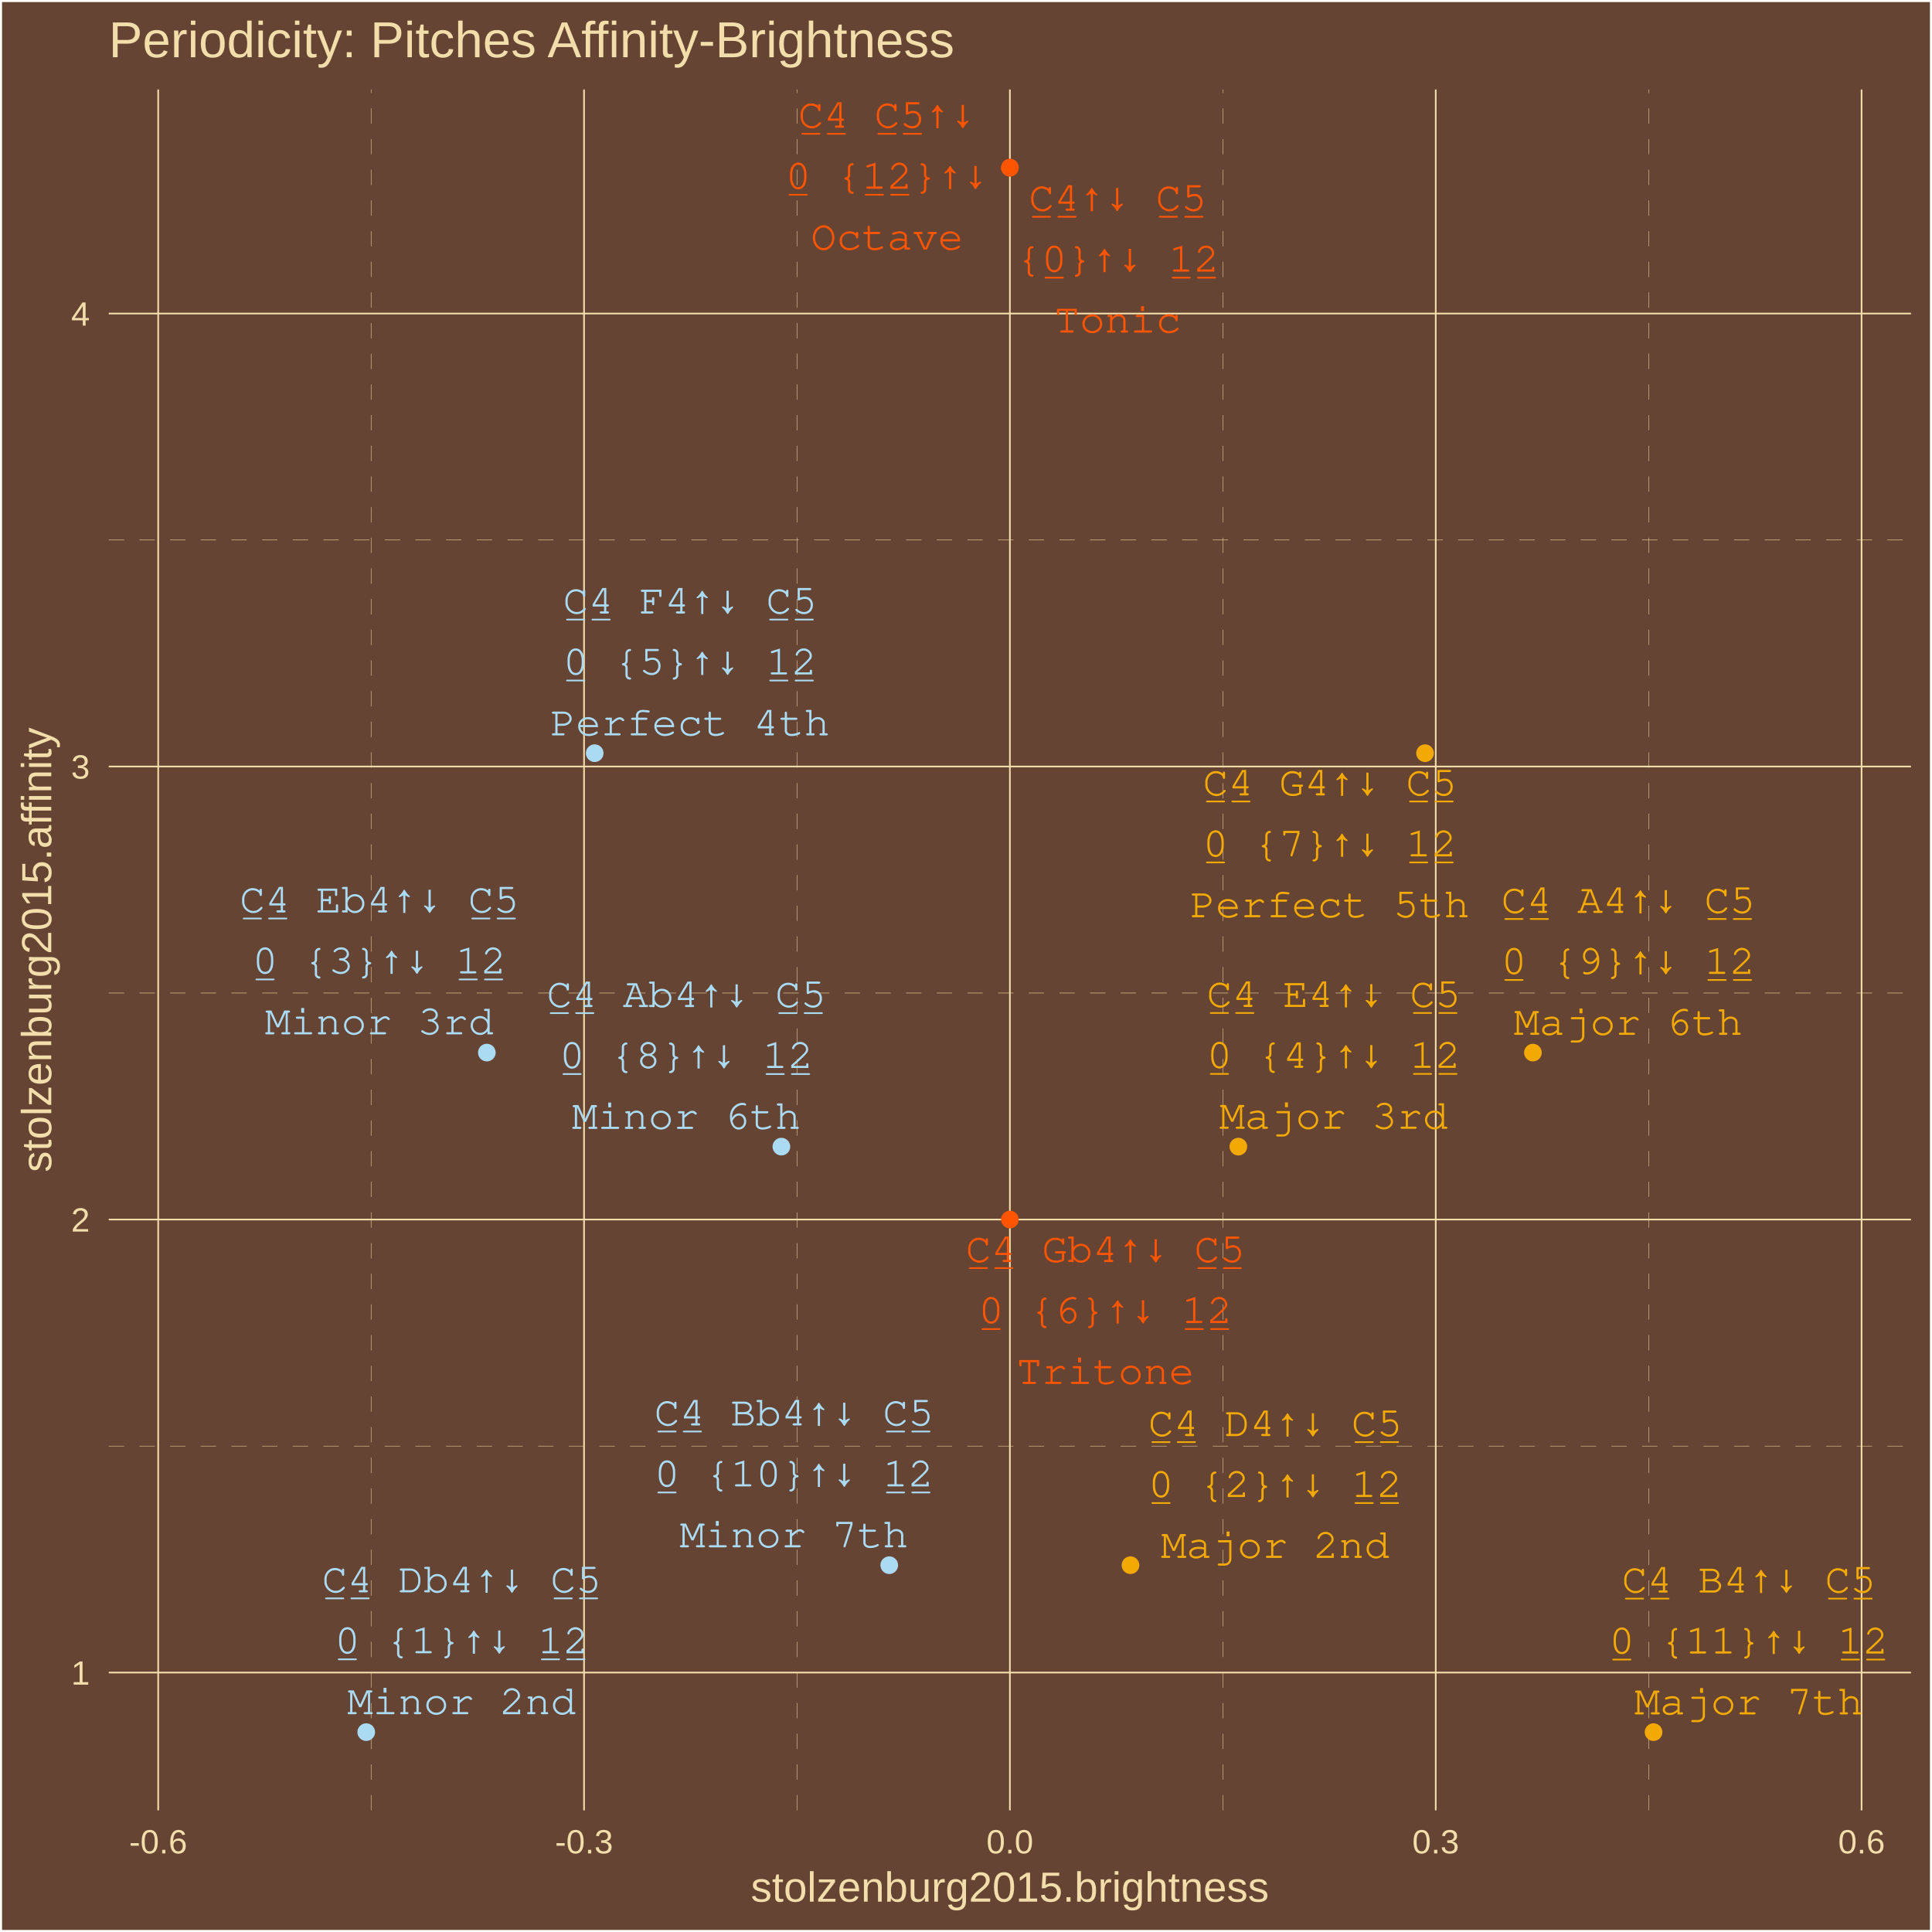
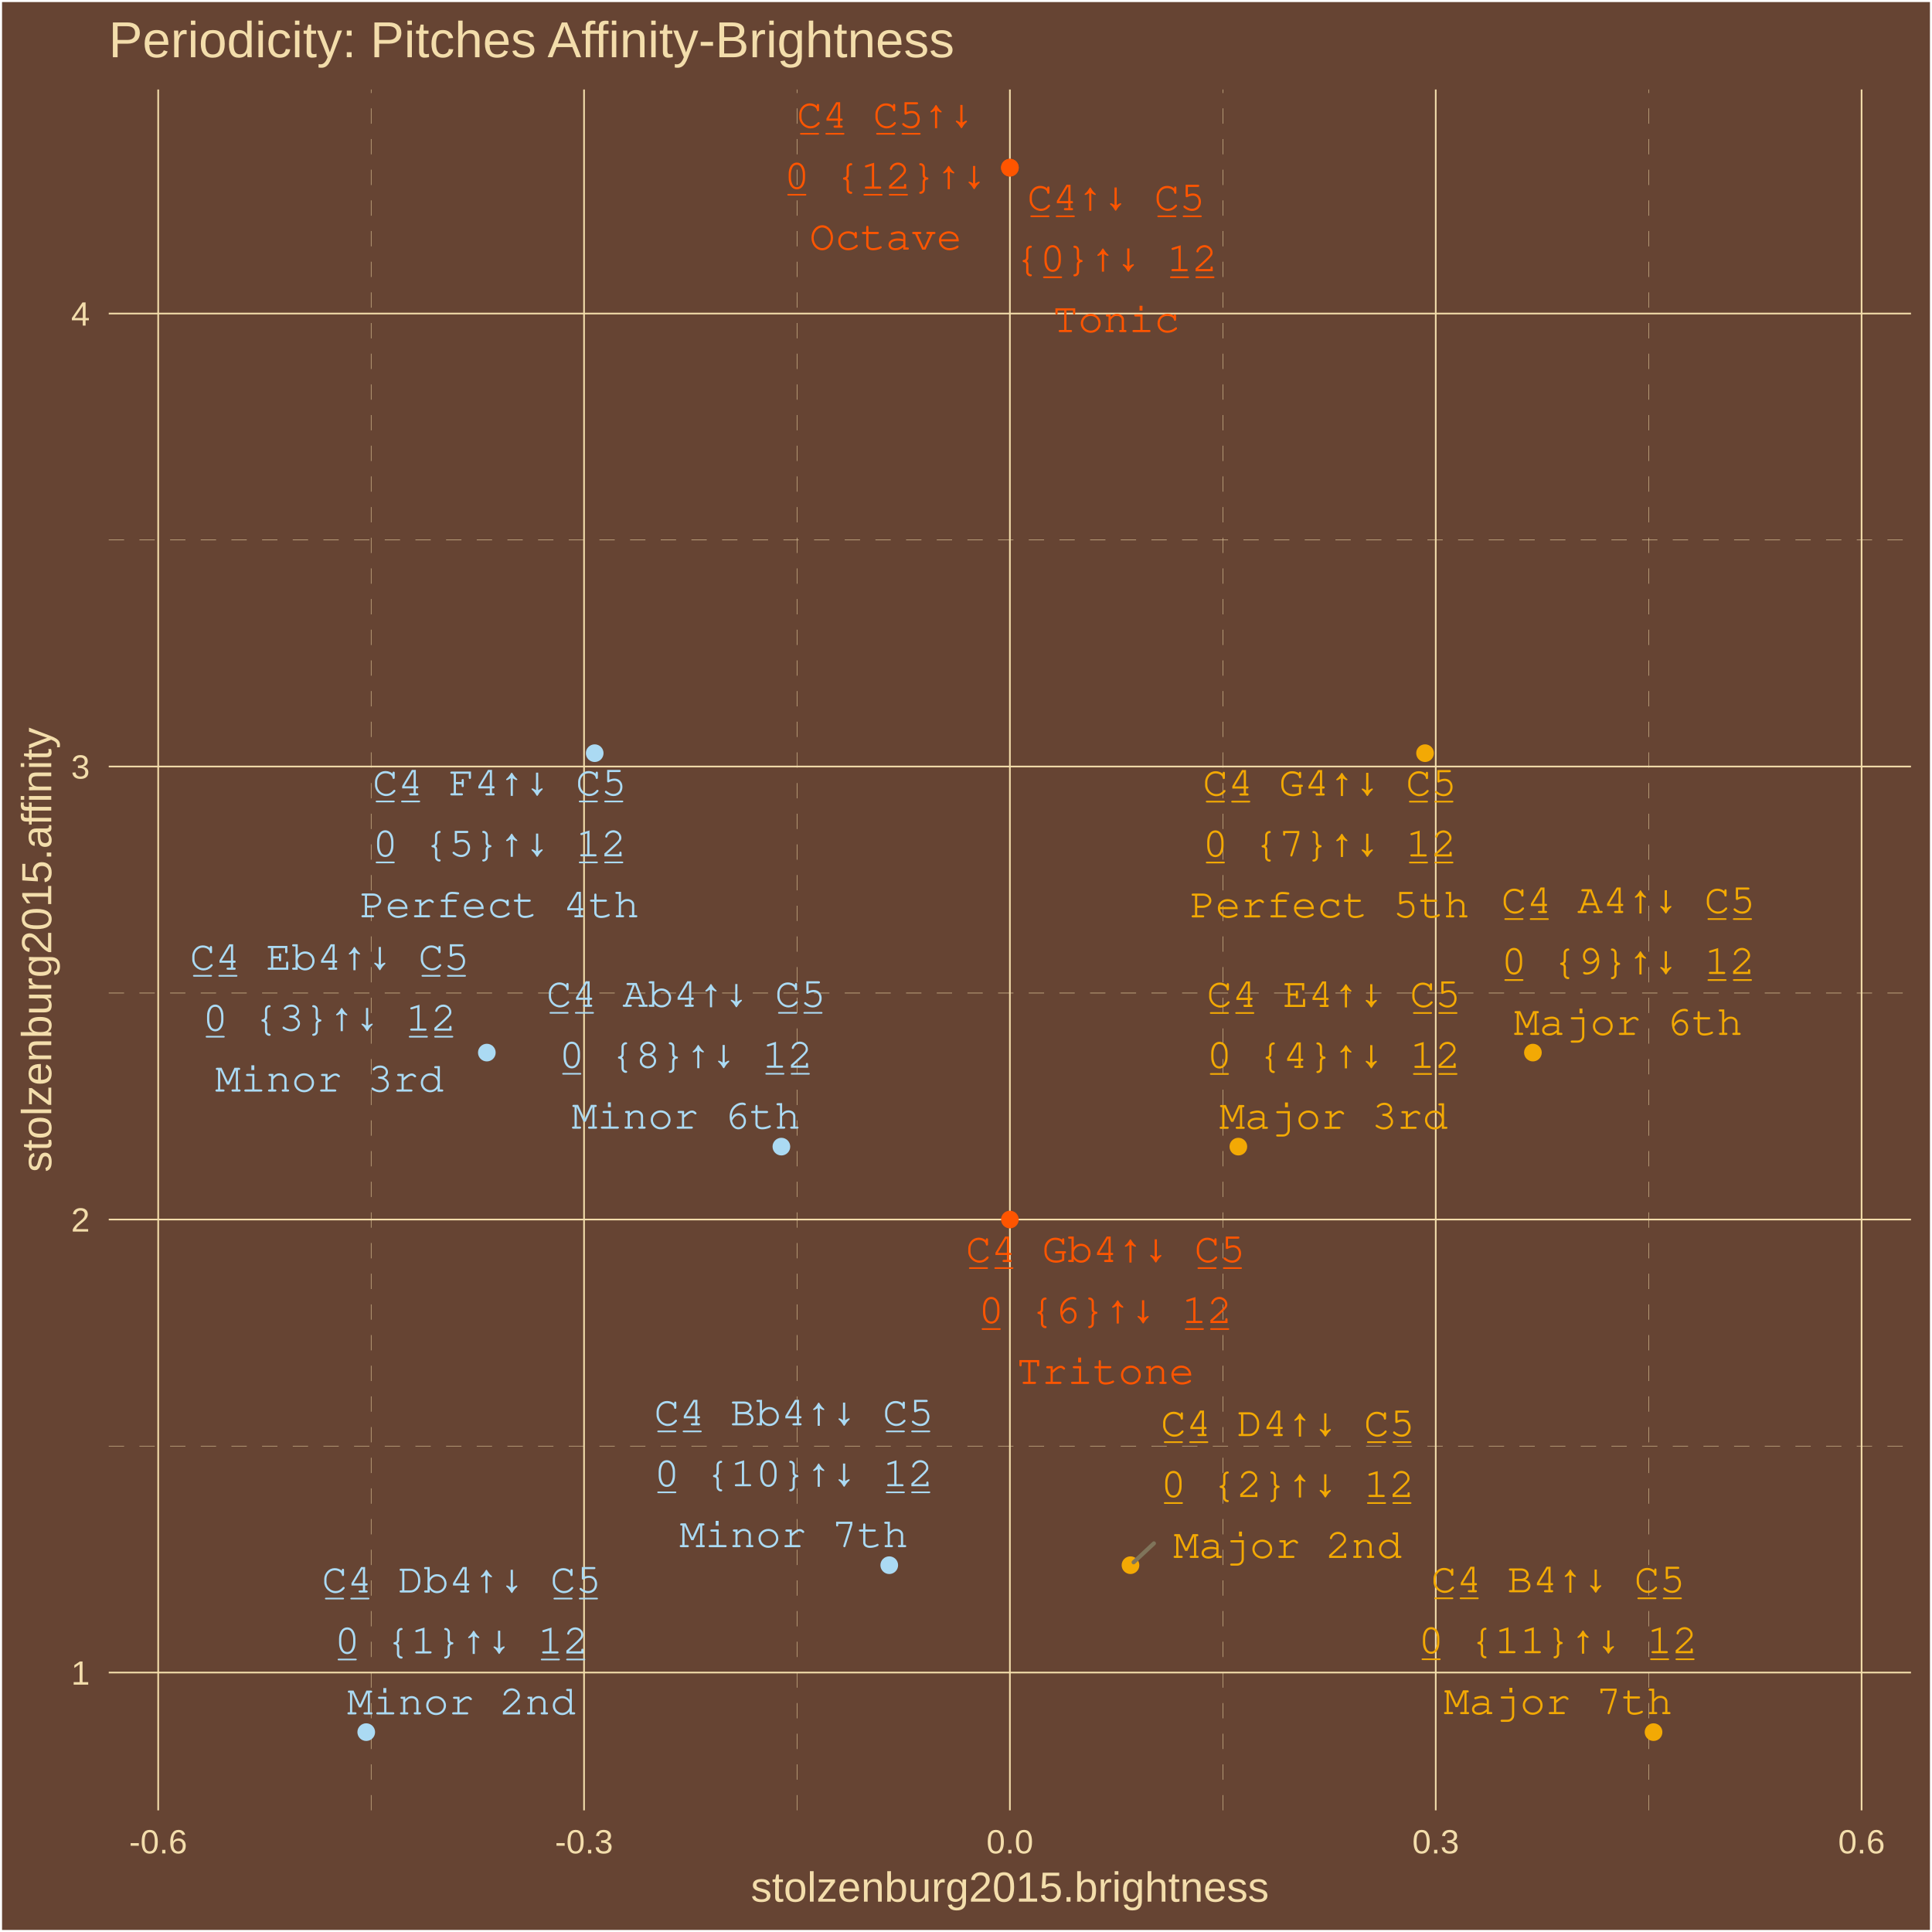
<svg xmlns="http://www.w3.org/2000/svg" class="svglite" width="504.00pt" height="504.00pt" viewBox="0 0 504.00 504.00">
  <defs>
    <style type="text/css">
    .svglite line, .svglite polyline, .svglite polygon, .svglite path, .svglite rect, .svglite circle {
      fill: none;
      stroke: #000000;
      stroke-linecap: round;
      stroke-linejoin: round;
      stroke-miterlimit: 10.00;
    }
    .svglite text {
      white-space: pre;
    }
  </style>
  </defs>
  <rect width="100%" height="100%" style="stroke: none; fill: #664433;" />
  <defs>
    <clipPath id="cpMC4wMHw1MDQuMDB8MC4wMHw1MDQuMDA=">
      <rect x="0.00" y="0.00" width="504.00" height="504.00" />
    </clipPath>
  </defs>
  <g clip-path="url(#cpMC4wMHw1MDQuMDB8MC4wMHw1MDQuMDA=)">
    <rect x="0.00" y="-0" width="504.00" height="504.00" style="stroke-width: 1.07; stroke: #FFFFFF; fill: #664433;" />
  </g>
  <defs>
    <clipPath id="cpMjguMzd8NDk4LjUyfDIzLjM0fDQ3Mi4yNw==">
      <rect x="28.37" y="23.34" width="470.15" height="448.93" />
    </clipPath>
  </defs>
  <g clip-path="url(#cpMjguMzd8NDk4LjUyfDIzLjM0fDQ3Mi4yNw==)">
    <rect x="28.37" y="23.34" width="470.15" height="448.93" style="stroke-width: 1.07; stroke: none; fill: #664433;" />
    <polyline points="28.37,377.23 498.52,377.23 " style="stroke-width: 0.11; stroke: #F3DDAB; stroke-dasharray: 4.00,4.00; stroke-linecap: butt;" />
    <polyline points="28.37,259.05 498.52,259.05 " style="stroke-width: 0.11; stroke: #F3DDAB; stroke-dasharray: 4.00,4.00; stroke-linecap: butt;" />
    <polyline points="28.37,140.87 498.52,140.87 " style="stroke-width: 0.11; stroke: #F3DDAB; stroke-dasharray: 4.00,4.00; stroke-linecap: butt;" />
    <polyline points="96.81,472.27 96.81,23.34 " style="stroke-width: 0.11; stroke: #F3DDAB; stroke-dasharray: 4.00,4.00; stroke-linecap: butt;" />
    <polyline points="207.90,472.27 207.90,23.34 " style="stroke-width: 0.11; stroke: #F3DDAB; stroke-dasharray: 4.00,4.00; stroke-linecap: butt;" />
    <polyline points="318.99,472.27 318.99,23.34 " style="stroke-width: 0.11; stroke: #F3DDAB; stroke-dasharray: 4.00,4.00; stroke-linecap: butt;" />
    <polyline points="430.08,472.27 430.08,23.34 " style="stroke-width: 0.11; stroke: #F3DDAB; stroke-dasharray: 4.00,4.00; stroke-linecap: butt;" />
    <polyline points="28.37,436.32 498.52,436.32 " style="stroke-width: 0.43; stroke: #F3DDAB; stroke-linecap: butt;" />
    <polyline points="28.37,318.14 498.52,318.14 " style="stroke-width: 0.43; stroke: #F3DDAB; stroke-linecap: butt;" />
    <polyline points="28.37,199.96 498.52,199.96 " style="stroke-width: 0.43; stroke: #F3DDAB; stroke-linecap: butt;" />
    <polyline points="28.37,81.79 498.52,81.79 " style="stroke-width: 0.43; stroke: #F3DDAB; stroke-linecap: butt;" />
    <polyline points="41.27,472.27 41.27,23.34 " style="stroke-width: 0.43; stroke: #F3DDAB; stroke-linecap: butt;" />
    <polyline points="152.36,472.27 152.36,23.34 " style="stroke-width: 0.43; stroke: #F3DDAB; stroke-linecap: butt;" />
    <polyline points="263.45,472.27 263.45,23.34 " style="stroke-width: 0.43; stroke: #F3DDAB; stroke-linecap: butt;" />
    <polyline points="374.54,472.27 374.54,23.34 " style="stroke-width: 0.43; stroke: #F3DDAB; stroke-linecap: butt;" />
    <polyline points="485.63,472.27 485.63,23.34 " style="stroke-width: 0.43; stroke: #F3DDAB; stroke-linecap: butt;" />
    <circle cx="263.45" cy="43.74" r="1.95" style="stroke-width: 0.71; stroke: #FF5500; fill: #FF5500;" />
    <circle cx="95.54" cy="451.86" r="1.95" style="stroke-width: 0.71; stroke: #ABDAF3; fill: #ABDAF3;" />
    <circle cx="294.91" cy="408.31" r="1.95" style="stroke-width: 0.71; stroke: #F3A904; fill: #F3A904;" />
    <circle cx="127.00" cy="274.59" r="1.95" style="stroke-width: 0.71; stroke: #ABDAF3; fill: #ABDAF3;" />
    <circle cx="323.05" cy="299.12" r="1.95" style="stroke-width: 0.71; stroke: #F3A904; fill: #F3A904;" />
    <circle cx="155.14" cy="196.48" r="1.95" style="stroke-width: 0.71; stroke: #ABDAF3; fill: #ABDAF3;" />
    <circle cx="263.45" cy="318.14" r="1.95" style="stroke-width: 0.71; stroke: #FF5500; fill: #FF5500;" />
    <circle cx="371.75" cy="196.48" r="1.95" style="stroke-width: 0.71; stroke: #F3A904; fill: #F3A904;" />
    <circle cx="203.84" cy="299.12" r="1.95" style="stroke-width: 0.71; stroke: #ABDAF3; fill: #ABDAF3;" />
    <circle cx="399.89" cy="274.59" r="1.95" style="stroke-width: 0.71; stroke: #F3A904; fill: #F3A904;" />
    <circle cx="231.98" cy="408.31" r="1.95" style="stroke-width: 0.71; stroke: #ABDAF3; fill: #ABDAF3;" />
    <circle cx="431.36" cy="451.86" r="1.95" style="stroke-width: 0.71; stroke: #F3A904; fill: #F3A904;" />
    <circle cx="263.45" cy="43.74" r="1.95" style="stroke-width: 0.71; stroke: #FF5500; fill: #FF5500;" />
-     <text x="291.56" y="54.97" text-anchor="middle" style="font-size: 11.04px; font-weight: 0;fill: #FF5500; font-family: &quot;Courier&quot;;" textLength="46.32px" lengthAdjust="spacingAndGlyphs">C̲4̲↑↓ C̲5̲</text>
-     <text x="291.56" y="70.86" text-anchor="middle" style="font-size: 11.04px; font-weight: 0;fill: #FF5500; font-family: &quot;Courier&quot;;" textLength="52.93px" lengthAdjust="spacingAndGlyphs">{0̲}↑↓ 1̲2̲</text>
-     <text x="291.56" y="86.76" text-anchor="middle" style="font-size: 11.04px; font-weight: 0;fill: #FF5500; font-family: &quot;Courier&quot;;" textLength="33.08px" lengthAdjust="spacingAndGlyphs">Tonic</text>
-     <text x="120.42" y="415.39" text-anchor="middle" style="font-size: 11.04px; font-weight: 0;fill: #ABDAF3; font-family: &quot;Courier&quot;;" textLength="72.78px" lengthAdjust="spacingAndGlyphs">C̲4̲ Db4↑↓ C̲5̲</text>
-     <text x="120.42" y="431.29" text-anchor="middle" style="font-size: 11.04px; font-weight: 0;fill: #ABDAF3; font-family: &quot;Courier&quot;;" textLength="66.17px" lengthAdjust="spacingAndGlyphs">0̲ {1}↑↓ 1̲2̲</text>
-     <text x="120.42" y="447.19" text-anchor="middle" style="font-size: 11.04px; font-weight: 0;fill: #ABDAF3; font-family: &quot;Courier&quot;;" textLength="59.55px" lengthAdjust="spacingAndGlyphs">Minor 2nd</text>
-     <text x="332.67" y="374.62" text-anchor="middle" style="font-size: 11.04px; font-weight: 0;fill: #F3A904; font-family: &quot;Courier&quot;;" textLength="66.17px" lengthAdjust="spacingAndGlyphs">C̲4̲ D4↑↓ C̲5̲</text>
-     <text x="332.67" y="390.52" text-anchor="middle" style="font-size: 11.04px; font-weight: 0;fill: #F3A904; font-family: &quot;Courier&quot;;" textLength="66.17px" lengthAdjust="spacingAndGlyphs">0̲ {2}↑↓ 1̲2̲</text>
-     <text x="332.67" y="406.41" text-anchor="middle" style="font-size: 11.04px; font-weight: 0;fill: #F3A904; font-family: &quot;Courier&quot;;" textLength="59.55px" lengthAdjust="spacingAndGlyphs">Major 2nd</text>
-     <text x="98.95" y="238.03" text-anchor="middle" style="font-size: 11.04px; font-weight: 0;fill: #ABDAF3; font-family: &quot;Courier&quot;;" textLength="72.78px" lengthAdjust="spacingAndGlyphs">C̲4̲ Eb4↑↓ C̲5̲</text>
-     <text x="98.95" y="253.93" text-anchor="middle" style="font-size: 11.04px; font-weight: 0;fill: #ABDAF3; font-family: &quot;Courier&quot;;" textLength="66.17px" lengthAdjust="spacingAndGlyphs">0̲ {3}↑↓ 1̲2̲</text>
-     <text x="98.95" y="269.83" text-anchor="middle" style="font-size: 11.04px; font-weight: 0;fill: #ABDAF3; font-family: &quot;Courier&quot;;" textLength="59.55px" lengthAdjust="spacingAndGlyphs">Minor 3rd</text>
+     <line x1="301.02" y1="402.62" x2="295.73" y2="407.55" style="stroke-width: 1.07; stroke: #7F745A;" />
+     <text x="291.15" y="54.85" text-anchor="middle" style="font-size: 11.04px; font-weight: 0;fill: #FF5500; font-family: &quot;Courier&quot;;" textLength="46.32px" lengthAdjust="spacingAndGlyphs">C̲4̲↑↓ C̲5̲</text>
+     <text x="291.15" y="70.75" text-anchor="middle" style="font-size: 11.04px; font-weight: 0;fill: #FF5500; font-family: &quot;Courier&quot;;" textLength="52.93px" lengthAdjust="spacingAndGlyphs">{0̲}↑↓ 1̲2̲</text>
+     <text x="291.15" y="86.64" text-anchor="middle" style="font-size: 11.04px; font-weight: 0;fill: #FF5500; font-family: &quot;Courier&quot;;" textLength="33.08px" lengthAdjust="spacingAndGlyphs">Tonic</text>
+     <text x="120.38" y="415.44" text-anchor="middle" style="font-size: 11.04px; font-weight: 0;fill: #ABDAF3; font-family: &quot;Courier&quot;;" textLength="72.78px" lengthAdjust="spacingAndGlyphs">C̲4̲ Db4↑↓ C̲5̲</text>
+     <text x="120.38" y="431.34" text-anchor="middle" style="font-size: 11.04px; font-weight: 0;fill: #ABDAF3; font-family: &quot;Courier&quot;;" textLength="66.17px" lengthAdjust="spacingAndGlyphs">0̲ {1}↑↓ 1̲2̲</text>
+     <text x="120.38" y="447.24" text-anchor="middle" style="font-size: 11.04px; font-weight: 0;fill: #ABDAF3; font-family: &quot;Courier&quot;;" textLength="59.55px" lengthAdjust="spacingAndGlyphs">Minor 2nd</text>
+     <text x="335.91" y="374.63" text-anchor="middle" style="font-size: 11.04px; font-weight: 0;fill: #F3A904; font-family: &quot;Courier&quot;;" textLength="66.17px" lengthAdjust="spacingAndGlyphs">C̲4̲ D4↑↓ C̲5̲</text>
+     <text x="335.91" y="390.52" text-anchor="middle" style="font-size: 11.04px; font-weight: 0;fill: #F3A904; font-family: &quot;Courier&quot;;" textLength="66.17px" lengthAdjust="spacingAndGlyphs">0̲ {2}↑↓ 1̲2̲</text>
+     <text x="335.91" y="406.42" text-anchor="middle" style="font-size: 11.04px; font-weight: 0;fill: #F3A904; font-family: &quot;Courier&quot;;" textLength="59.55px" lengthAdjust="spacingAndGlyphs">Major 2nd</text>
+     <text x="85.95" y="252.98" text-anchor="middle" style="font-size: 11.04px; font-weight: 0;fill: #ABDAF3; font-family: &quot;Courier&quot;;" textLength="72.78px" lengthAdjust="spacingAndGlyphs">C̲4̲ Eb4↑↓ C̲5̲</text>
+     <text x="85.95" y="268.87" text-anchor="middle" style="font-size: 11.04px; font-weight: 0;fill: #ABDAF3; font-family: &quot;Courier&quot;;" textLength="66.17px" lengthAdjust="spacingAndGlyphs">0̲ {3}↑↓ 1̲2̲</text>
+     <text x="85.95" y="284.77" text-anchor="middle" style="font-size: 11.04px; font-weight: 0;fill: #ABDAF3; font-family: &quot;Courier&quot;;" textLength="59.55px" lengthAdjust="spacingAndGlyphs">Minor 3rd</text>
    <text x="347.91" y="262.68" text-anchor="middle" style="font-size: 11.04px; font-weight: 0;fill: #F3A904; font-family: &quot;Courier&quot;;" textLength="66.17px" lengthAdjust="spacingAndGlyphs">C̲4̲ E4↑↓ C̲5̲</text>
-     <text x="347.91" y="278.57" text-anchor="middle" style="font-size: 11.04px; font-weight: 0;fill: #F3A904; font-family: &quot;Courier&quot;;" textLength="66.17px" lengthAdjust="spacingAndGlyphs">0̲ {4}↑↓ 1̲2̲</text>
-     <text x="347.91" y="294.47" text-anchor="middle" style="font-size: 11.04px; font-weight: 0;fill: #F3A904; font-family: &quot;Courier&quot;;" textLength="59.55px" lengthAdjust="spacingAndGlyphs">Major 3rd</text>
-     <text x="179.99" y="160.05" text-anchor="middle" style="font-size: 11.04px; font-weight: 0;fill: #ABDAF3; font-family: &quot;Courier&quot;;" textLength="66.17px" lengthAdjust="spacingAndGlyphs">C̲4̲ F4↑↓ C̲5̲</text>
-     <text x="179.99" y="175.95" text-anchor="middle" style="font-size: 11.04px; font-weight: 0;fill: #ABDAF3; font-family: &quot;Courier&quot;;" textLength="66.17px" lengthAdjust="spacingAndGlyphs">0̲ {5}↑↓ 1̲2̲</text>
-     <text x="179.99" y="191.85" text-anchor="middle" style="font-size: 11.04px; font-weight: 0;fill: #ABDAF3; font-family: &quot;Courier&quot;;" textLength="72.78px" lengthAdjust="spacingAndGlyphs">Perfect 4th</text>
-     <text x="288.36" y="329.23" text-anchor="middle" style="font-size: 11.04px; font-weight: 0;fill: #FF5500; font-family: &quot;Courier&quot;;" textLength="72.78px" lengthAdjust="spacingAndGlyphs">C̲4̲ Gb4↑↓ C̲5̲</text>
-     <text x="288.36" y="345.13" text-anchor="middle" style="font-size: 11.04px; font-weight: 0;fill: #FF5500; font-family: &quot;Courier&quot;;" textLength="66.17px" lengthAdjust="spacingAndGlyphs">0̲ {6}↑↓ 1̲2̲</text>
-     <text x="288.36" y="361.02" text-anchor="middle" style="font-size: 11.04px; font-weight: 0;fill: #FF5500; font-family: &quot;Courier&quot;;" textLength="46.32px" lengthAdjust="spacingAndGlyphs">Tritone</text>
-     <text x="346.90" y="207.50" text-anchor="middle" style="font-size: 11.04px; font-weight: 0;fill: #F3A904; font-family: &quot;Courier&quot;;" textLength="66.17px" lengthAdjust="spacingAndGlyphs">C̲4̲ G4↑↓ C̲5̲</text>
-     <text x="346.90" y="223.40" text-anchor="middle" style="font-size: 11.04px; font-weight: 0;fill: #F3A904; font-family: &quot;Courier&quot;;" textLength="66.17px" lengthAdjust="spacingAndGlyphs">0̲ {7}↑↓ 1̲2̲</text>
-     <text x="346.90" y="239.29" text-anchor="middle" style="font-size: 11.04px; font-weight: 0;fill: #F3A904; font-family: &quot;Courier&quot;;" textLength="72.78px" lengthAdjust="spacingAndGlyphs">Perfect 5th</text>
-     <text x="179.04" y="262.71" text-anchor="middle" style="font-size: 11.04px; font-weight: 0;fill: #ABDAF3; font-family: &quot;Courier&quot;;" textLength="72.78px" lengthAdjust="spacingAndGlyphs">C̲4̲ Ab4↑↓ C̲5̲</text>
-     <text x="179.04" y="278.61" text-anchor="middle" style="font-size: 11.04px; font-weight: 0;fill: #ABDAF3; font-family: &quot;Courier&quot;;" textLength="66.17px" lengthAdjust="spacingAndGlyphs">0̲ {8}↑↓ 1̲2̲</text>
-     <text x="179.04" y="294.50" text-anchor="middle" style="font-size: 11.04px; font-weight: 0;fill: #ABDAF3; font-family: &quot;Courier&quot;;" textLength="59.55px" lengthAdjust="spacingAndGlyphs">Minor 6th</text>
-     <text x="424.74" y="238.16" text-anchor="middle" style="font-size: 11.04px; font-weight: 0;fill: #F3A904; font-family: &quot;Courier&quot;;" textLength="66.17px" lengthAdjust="spacingAndGlyphs">C̲4̲ A4↑↓ C̲5̲</text>
-     <text x="424.74" y="254.06" text-anchor="middle" style="font-size: 11.04px; font-weight: 0;fill: #F3A904; font-family: &quot;Courier&quot;;" textLength="66.17px" lengthAdjust="spacingAndGlyphs">0̲ {9}↑↓ 1̲2̲</text>
-     <text x="424.74" y="269.96" text-anchor="middle" style="font-size: 11.04px; font-weight: 0;fill: #F3A904; font-family: &quot;Courier&quot;;" textLength="59.55px" lengthAdjust="spacingAndGlyphs">Major 6th</text>
-     <text x="207.11" y="371.86" text-anchor="middle" style="font-size: 11.04px; font-weight: 0;fill: #ABDAF3; font-family: &quot;Courier&quot;;" textLength="72.78px" lengthAdjust="spacingAndGlyphs">C̲4̲ Bb4↑↓ C̲5̲</text>
-     <text x="207.11" y="387.76" text-anchor="middle" style="font-size: 11.04px; font-weight: 0;fill: #ABDAF3; font-family: &quot;Courier&quot;;" textLength="72.78px" lengthAdjust="spacingAndGlyphs">0̲ {10}↑↓ 1̲2̲</text>
-     <text x="207.11" y="403.66" text-anchor="middle" style="font-size: 11.04px; font-weight: 0;fill: #ABDAF3; font-family: &quot;Courier&quot;;" textLength="59.55px" lengthAdjust="spacingAndGlyphs">Minor 7th</text>
-     <text x="456.20" y="415.45" text-anchor="middle" style="font-size: 11.04px; font-weight: 0;fill: #F3A904; font-family: &quot;Courier&quot;;" textLength="66.17px" lengthAdjust="spacingAndGlyphs">C̲4̲ B4↑↓ C̲5̲</text>
-     <text x="456.20" y="431.35" text-anchor="middle" style="font-size: 11.04px; font-weight: 0;fill: #F3A904; font-family: &quot;Courier&quot;;" textLength="72.78px" lengthAdjust="spacingAndGlyphs">0̲ {11}↑↓ 1̲2̲</text>
-     <text x="456.20" y="447.24" text-anchor="middle" style="font-size: 11.04px; font-weight: 0;fill: #F3A904; font-family: &quot;Courier&quot;;" textLength="59.55px" lengthAdjust="spacingAndGlyphs">Major 7th</text>
-     <text x="231.41" y="33.32" text-anchor="middle" style="font-size: 11.04px; font-weight: 0;fill: #FF5500; font-family: &quot;Courier&quot;;" textLength="46.32px" lengthAdjust="spacingAndGlyphs">C̲4̲ C̲5̲↑↓</text>
-     <text x="231.41" y="49.22" text-anchor="middle" style="font-size: 11.04px; font-weight: 0;fill: #FF5500; font-family: &quot;Courier&quot;;" textLength="52.93px" lengthAdjust="spacingAndGlyphs">0̲ {1̲2̲}↑↓</text>
-     <text x="231.41" y="65.12" text-anchor="middle" style="font-size: 11.04px; font-weight: 0;fill: #FF5500; font-family: &quot;Courier&quot;;" textLength="39.70px" lengthAdjust="spacingAndGlyphs">Octave</text>
+     <text x="347.91" y="278.58" text-anchor="middle" style="font-size: 11.04px; font-weight: 0;fill: #F3A904; font-family: &quot;Courier&quot;;" textLength="66.17px" lengthAdjust="spacingAndGlyphs">0̲ {4}↑↓ 1̲2̲</text>
+     <text x="347.91" y="294.48" text-anchor="middle" style="font-size: 11.04px; font-weight: 0;fill: #F3A904; font-family: &quot;Courier&quot;;" textLength="59.55px" lengthAdjust="spacingAndGlyphs">Major 3rd</text>
+     <text x="130.30" y="207.50" text-anchor="middle" style="font-size: 11.04px; font-weight: 0;fill: #ABDAF3; font-family: &quot;Courier&quot;;" textLength="66.17px" lengthAdjust="spacingAndGlyphs">C̲4̲ F4↑↓ C̲5̲</text>
+     <text x="130.30" y="223.40" text-anchor="middle" style="font-size: 11.04px; font-weight: 0;fill: #ABDAF3; font-family: &quot;Courier&quot;;" textLength="66.17px" lengthAdjust="spacingAndGlyphs">0̲ {5}↑↓ 1̲2̲</text>
+     <text x="130.30" y="239.30" text-anchor="middle" style="font-size: 11.04px; font-weight: 0;fill: #ABDAF3; font-family: &quot;Courier&quot;;" textLength="72.78px" lengthAdjust="spacingAndGlyphs">Perfect 4th</text>
+     <text x="288.38" y="329.23" text-anchor="middle" style="font-size: 11.04px; font-weight: 0;fill: #FF5500; font-family: &quot;Courier&quot;;" textLength="72.78px" lengthAdjust="spacingAndGlyphs">C̲4̲ Gb4↑↓ C̲5̲</text>
+     <text x="288.38" y="345.13" text-anchor="middle" style="font-size: 11.04px; font-weight: 0;fill: #FF5500; font-family: &quot;Courier&quot;;" textLength="66.17px" lengthAdjust="spacingAndGlyphs">0̲ {6}↑↓ 1̲2̲</text>
+     <text x="288.38" y="361.02" text-anchor="middle" style="font-size: 11.04px; font-weight: 0;fill: #FF5500; font-family: &quot;Courier&quot;;" textLength="46.32px" lengthAdjust="spacingAndGlyphs">Tritone</text>
+     <text x="346.86" y="207.54" text-anchor="middle" style="font-size: 11.04px; font-weight: 0;fill: #F3A904; font-family: &quot;Courier&quot;;" textLength="66.17px" lengthAdjust="spacingAndGlyphs">C̲4̲ G4↑↓ C̲5̲</text>
+     <text x="346.86" y="223.43" text-anchor="middle" style="font-size: 11.04px; font-weight: 0;fill: #F3A904; font-family: &quot;Courier&quot;;" textLength="66.17px" lengthAdjust="spacingAndGlyphs">0̲ {7}↑↓ 1̲2̲</text>
+     <text x="346.86" y="239.33" text-anchor="middle" style="font-size: 11.04px; font-weight: 0;fill: #F3A904; font-family: &quot;Courier&quot;;" textLength="72.78px" lengthAdjust="spacingAndGlyphs">Perfect 5th</text>
+     <text x="178.96" y="262.64" text-anchor="middle" style="font-size: 11.04px; font-weight: 0;fill: #ABDAF3; font-family: &quot;Courier&quot;;" textLength="72.78px" lengthAdjust="spacingAndGlyphs">C̲4̲ Ab4↑↓ C̲5̲</text>
+     <text x="178.96" y="278.54" text-anchor="middle" style="font-size: 11.04px; font-weight: 0;fill: #ABDAF3; font-family: &quot;Courier&quot;;" textLength="66.17px" lengthAdjust="spacingAndGlyphs">0̲ {8}↑↓ 1̲2̲</text>
+     <text x="178.96" y="294.44" text-anchor="middle" style="font-size: 11.04px; font-weight: 0;fill: #ABDAF3; font-family: &quot;Courier&quot;;" textLength="59.55px" lengthAdjust="spacingAndGlyphs">Minor 6th</text>
+     <text x="424.74" y="238.18" text-anchor="middle" style="font-size: 11.04px; font-weight: 0;fill: #F3A904; font-family: &quot;Courier&quot;;" textLength="66.17px" lengthAdjust="spacingAndGlyphs">C̲4̲ A4↑↓ C̲5̲</text>
+     <text x="424.74" y="254.08" text-anchor="middle" style="font-size: 11.04px; font-weight: 0;fill: #F3A904; font-family: &quot;Courier&quot;;" textLength="66.17px" lengthAdjust="spacingAndGlyphs">0̲ {9}↑↓ 1̲2̲</text>
+     <text x="424.74" y="269.98" text-anchor="middle" style="font-size: 11.04px; font-weight: 0;fill: #F3A904; font-family: &quot;Courier&quot;;" textLength="59.55px" lengthAdjust="spacingAndGlyphs">Major 6th</text>
+     <text x="207.07" y="371.83" text-anchor="middle" style="font-size: 11.04px; font-weight: 0;fill: #ABDAF3; font-family: &quot;Courier&quot;;" textLength="72.78px" lengthAdjust="spacingAndGlyphs">C̲4̲ Bb4↑↓ C̲5̲</text>
+     <text x="207.07" y="387.72" text-anchor="middle" style="font-size: 11.04px; font-weight: 0;fill: #ABDAF3; font-family: &quot;Courier&quot;;" textLength="72.78px" lengthAdjust="spacingAndGlyphs">0̲ {10}↑↓ 1̲2̲</text>
+     <text x="207.07" y="403.62" text-anchor="middle" style="font-size: 11.04px; font-weight: 0;fill: #ABDAF3; font-family: &quot;Courier&quot;;" textLength="59.55px" lengthAdjust="spacingAndGlyphs">Minor 7th</text>
+     <text x="406.45" y="415.37" text-anchor="middle" style="font-size: 11.04px; font-weight: 0;fill: #F3A904; font-family: &quot;Courier&quot;;" textLength="66.17px" lengthAdjust="spacingAndGlyphs">C̲4̲ B4↑↓ C̲5̲</text>
+     <text x="406.45" y="431.27" text-anchor="middle" style="font-size: 11.04px; font-weight: 0;fill: #F3A904; font-family: &quot;Courier&quot;;" textLength="72.78px" lengthAdjust="spacingAndGlyphs">0̲ {11}↑↓ 1̲2̲</text>
+     <text x="406.45" y="447.17" text-anchor="middle" style="font-size: 11.04px; font-weight: 0;fill: #F3A904; font-family: &quot;Courier&quot;;" textLength="59.55px" lengthAdjust="spacingAndGlyphs">Major 7th</text>
+     <text x="231.05" y="33.32" text-anchor="middle" style="font-size: 11.04px; font-weight: 0;fill: #FF5500; font-family: &quot;Courier&quot;;" textLength="46.32px" lengthAdjust="spacingAndGlyphs">C̲4̲ C̲5̲↑↓</text>
+     <text x="231.05" y="49.22" text-anchor="middle" style="font-size: 11.04px; font-weight: 0;fill: #FF5500; font-family: &quot;Courier&quot;;" textLength="52.93px" lengthAdjust="spacingAndGlyphs">0̲ {1̲2̲}↑↓</text>
+     <text x="231.05" y="65.12" text-anchor="middle" style="font-size: 11.04px; font-weight: 0;fill: #FF5500; font-family: &quot;Courier&quot;;" textLength="39.70px" lengthAdjust="spacingAndGlyphs">Octave</text>
  </g>
  <g clip-path="url(#cpMC4wMHw1MDQuMDB8MC4wMHw1MDQuMDA=)">
    <text x="23.44" y="439.47" text-anchor="end" style="font-size: 8.80px;fill: #F3DDAB; font-family: &quot;Arial&quot;;" textLength="4.90px" lengthAdjust="spacingAndGlyphs">1</text>
    <text x="23.44" y="321.29" text-anchor="end" style="font-size: 8.80px;fill: #F3DDAB; font-family: &quot;Arial&quot;;" textLength="4.90px" lengthAdjust="spacingAndGlyphs">2</text>
    <text x="23.44" y="203.12" text-anchor="end" style="font-size: 8.80px;fill: #F3DDAB; font-family: &quot;Arial&quot;;" textLength="4.90px" lengthAdjust="spacingAndGlyphs">3</text>
    <text x="23.44" y="84.94" text-anchor="end" style="font-size: 8.80px;fill: #F3DDAB; font-family: &quot;Arial&quot;;" textLength="4.90px" lengthAdjust="spacingAndGlyphs">4</text>
    <text x="41.27" y="483.50" text-anchor="middle" style="font-size: 8.80px;fill: #F3DDAB; font-family: &quot;Arial&quot;;" textLength="15.16px" lengthAdjust="spacingAndGlyphs">-0.6</text>
    <text x="152.36" y="483.50" text-anchor="middle" style="font-size: 8.80px;fill: #F3DDAB; font-family: &quot;Arial&quot;;" textLength="15.16px" lengthAdjust="spacingAndGlyphs">-0.3</text>
    <text x="263.45" y="483.50" text-anchor="middle" style="font-size: 8.80px;fill: #F3DDAB; font-family: &quot;Arial&quot;;" textLength="12.23px" lengthAdjust="spacingAndGlyphs">0.0</text>
    <text x="374.54" y="483.50" text-anchor="middle" style="font-size: 8.80px;fill: #F3DDAB; font-family: &quot;Arial&quot;;" textLength="12.23px" lengthAdjust="spacingAndGlyphs">0.3</text>
    <text x="485.63" y="483.50" text-anchor="middle" style="font-size: 8.80px;fill: #F3DDAB; font-family: &quot;Arial&quot;;" textLength="12.23px" lengthAdjust="spacingAndGlyphs">0.6</text>
    <text x="263.45" y="496.09" text-anchor="middle" style="font-size: 11.00px;fill: #F3DDAB; font-family: &quot;Arial&quot;;" textLength="135.17px" lengthAdjust="spacingAndGlyphs">stolzenburg2015.brightness</text>
    <text transform="translate(13.37,247.80) rotate(-90)" text-anchor="middle" style="font-size: 11.00px;fill: #F3DDAB; font-family: &quot;Arial&quot;;" textLength="116.19px" lengthAdjust="spacingAndGlyphs">stolzenburg2015.affinity</text>
    <text x="28.37" y="14.94" style="font-size: 13.20px;fill: #F3DDAB; font-family: &quot;Arial&quot;;" textLength="221.40px" lengthAdjust="spacingAndGlyphs">Periodicity: Pitches Affinity-Brightness</text>
  </g>
</svg>
